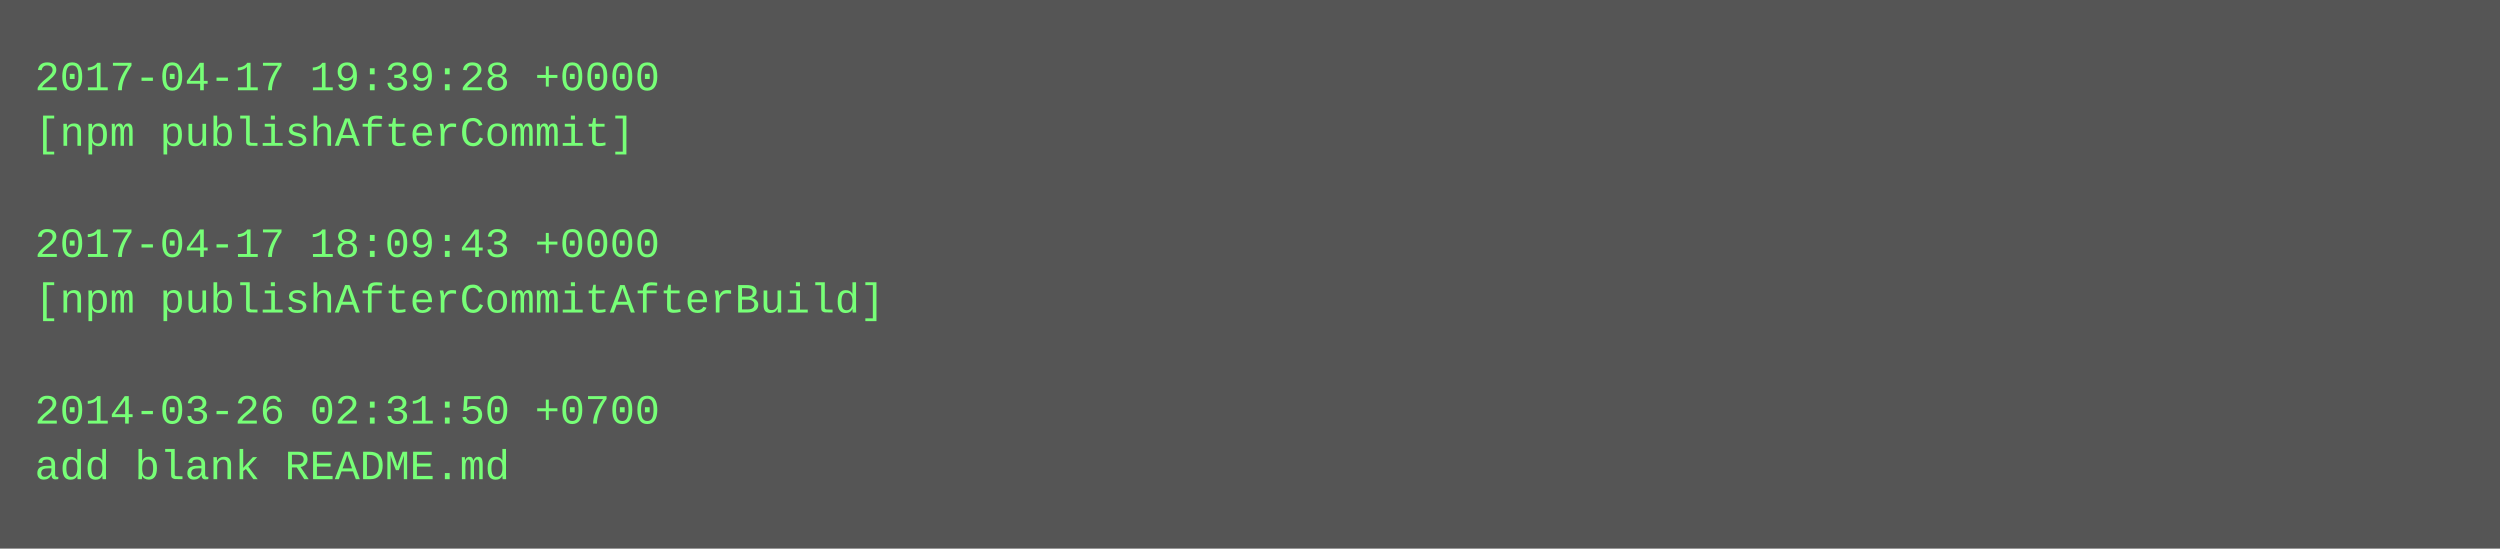
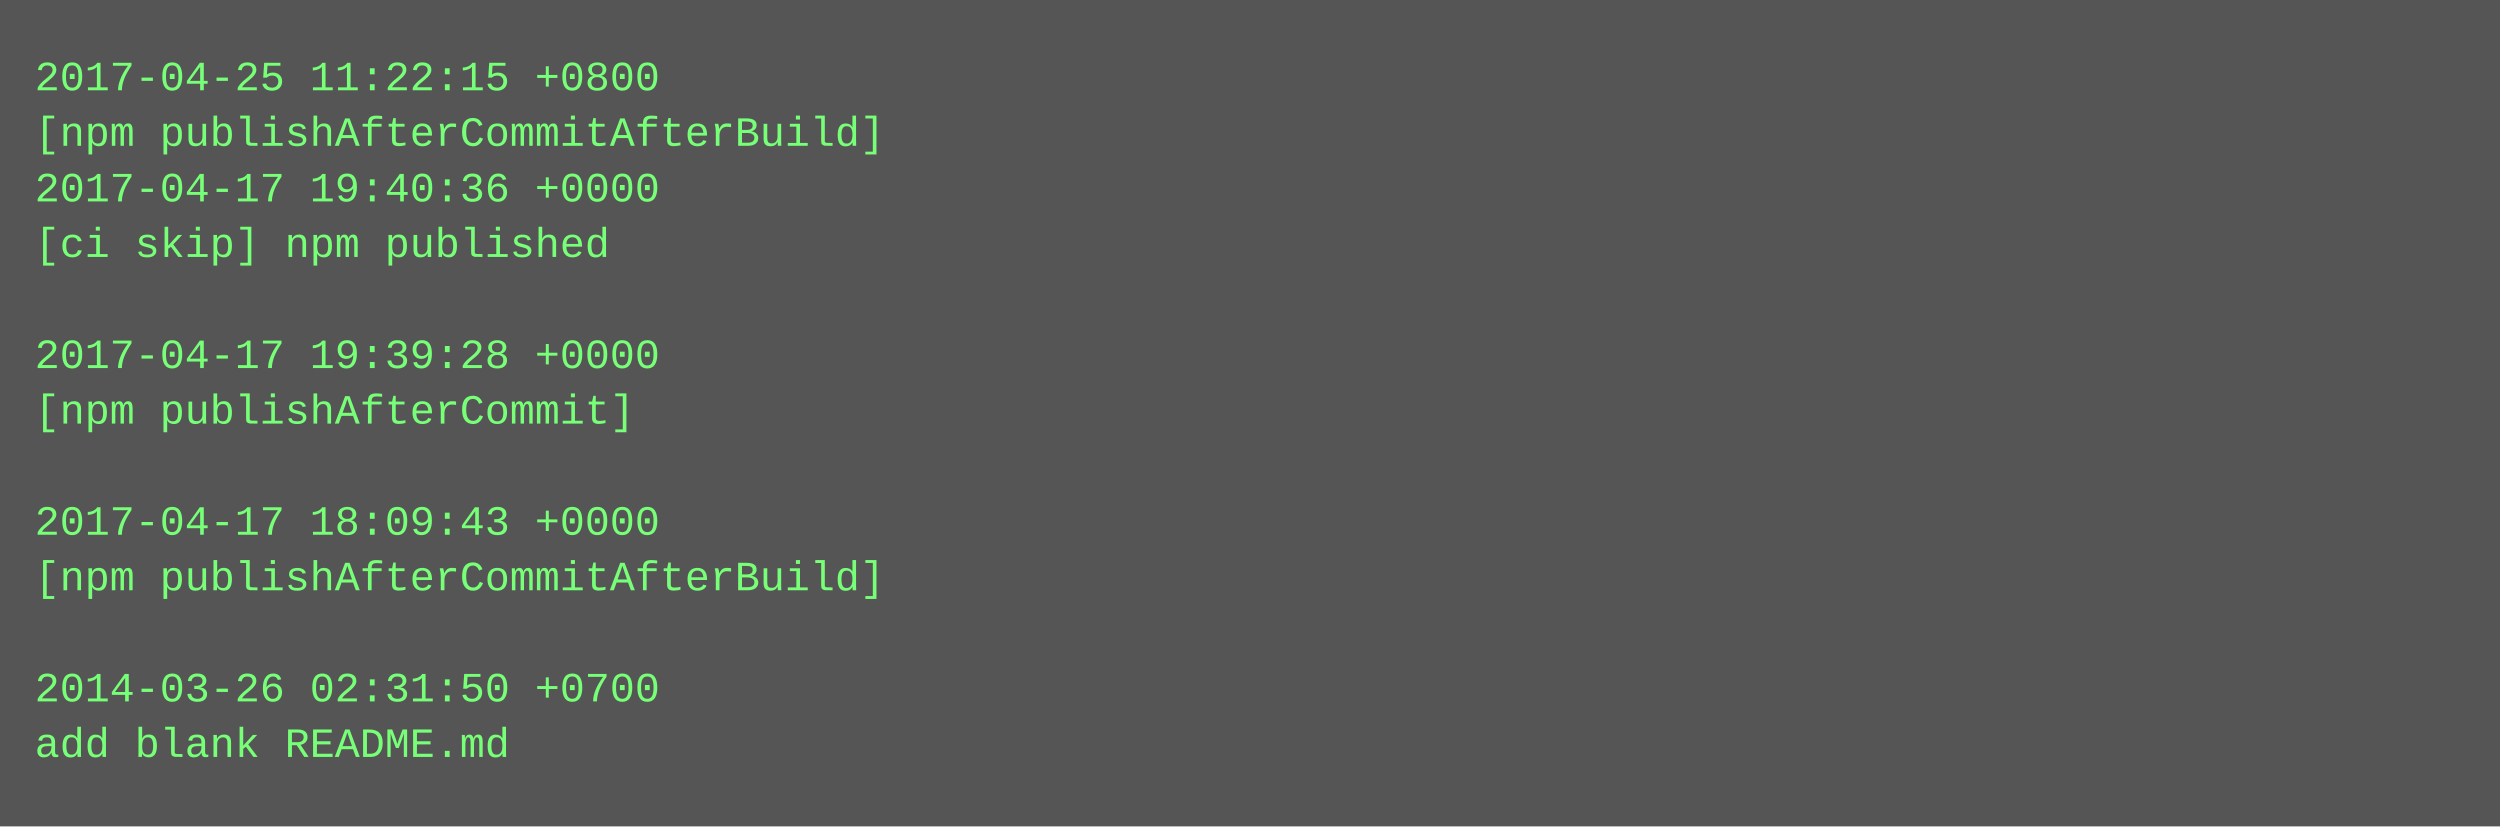
- <svg xmlns="http://www.w3.org/2000/svg" height="158" width="720">
-   <rect height="158" fill="#555" width="720" />
+ <svg xmlns="http://www.w3.org/2000/svg" height="238" width="720">
+   <rect height="238" fill="#555" width="720" />
  <text fill="#7f7" font-family="Courier New" font-size="12" xml:space="preserve">
-     <tspan x="10" y="26">2017-04-17 19:39:28 +0000</tspan>
-     <tspan x="10" y="42">[npm publishAfterCommit]</tspan>
-     <tspan x="10" y="58" />
-     <tspan x="10" y="74">2017-04-17 18:09:43 +0000</tspan>
-     <tspan x="10" y="90">[npm publishAfterCommitAfterBuild]</tspan>
-     <tspan x="10" y="106" />
-     <tspan x="10" y="122">2014-03-26 02:31:50 +0700</tspan>
-     <tspan x="10" y="138">add blank README.md</tspan>
+     <tspan x="10" y="26">2017-04-25 11:22:15 +0800</tspan>
+     <tspan x="10" y="42">[npm publishAfterCommitAfterBuild]</tspan>
+     <tspan x="10" y="58">2017-04-17 19:40:36 +0000</tspan>
+     <tspan x="10" y="74">[ci skip] npm published</tspan>
+     <tspan x="10" y="90" />
+     <tspan x="10" y="106">2017-04-17 19:39:28 +0000</tspan>
+     <tspan x="10" y="122">[npm publishAfterCommit]</tspan>
+     <tspan x="10" y="138" />
+     <tspan x="10" y="154">2017-04-17 18:09:43 +0000</tspan>
+     <tspan x="10" y="170">[npm publishAfterCommitAfterBuild]</tspan>
+     <tspan x="10" y="186" />
+     <tspan x="10" y="202">2014-03-26 02:31:50 +0700</tspan>
+     <tspan x="10" y="218">add blank README.md</tspan>
  </text>
</svg>
